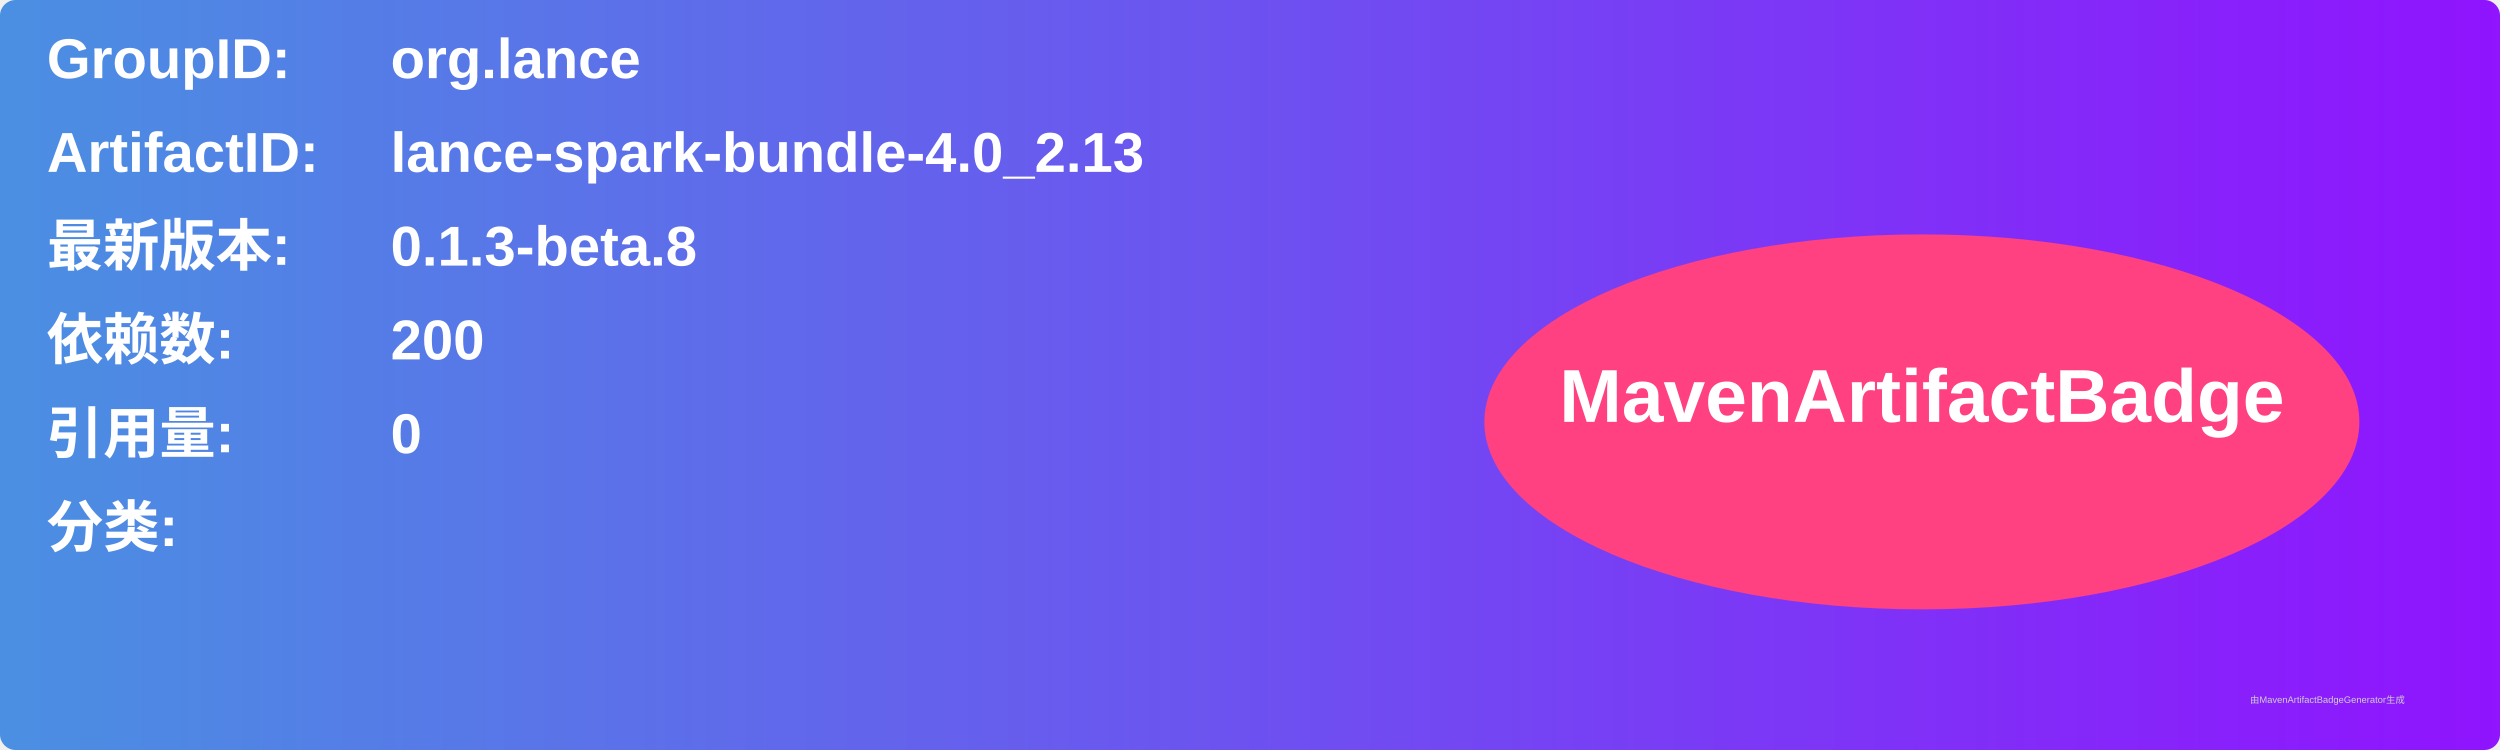
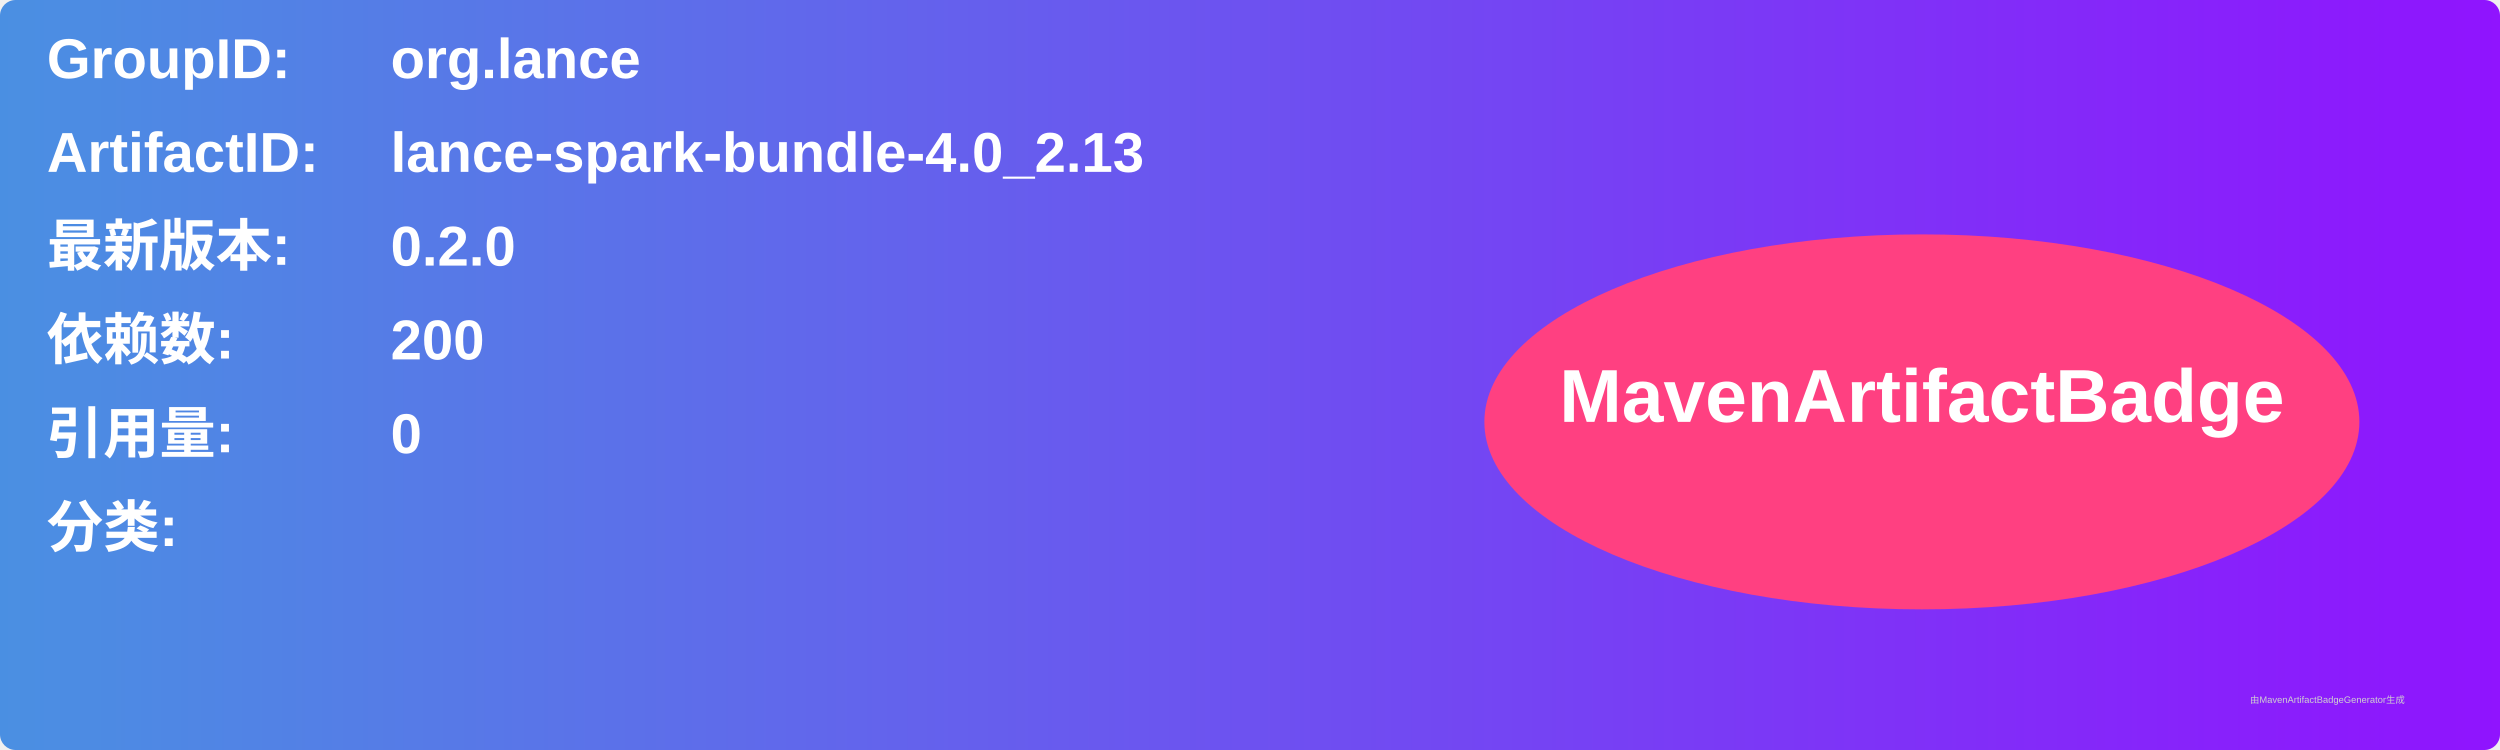
<svg xmlns="http://www.w3.org/2000/svg" width="800" height="240" viewBox="0 0 800 240">
  <linearGradient id="grad" x1="0%" y1="0%" x2="100%" y2="0%">
    <stop offset="0%" stop-color="#4a90e2" />
    <stop offset="100%" stop-color="#9013fe" />
  </linearGradient>
  <rect width="100%" height="100%" rx="5" ry="5" fill="url(#grad)" />
  <g transform="translate(15, 15)">
    <text x="0" y="10" font-family="Arial" font-size="18" fill="white" font-weight="bold" width="260">GroupID:</text>
    <text x="110" y="10" font-family="Arial" font-size="18" fill="white" font-weight="bold" width="460">org.lance</text>
    <text x="0" y="40" font-family="Arial" font-size="18" fill="white" font-weight="bold" width="260">ArtifactID:</text>
    <text x="110" y="40" font-family="Arial" font-size="18" fill="white" font-weight="bold" width="460">lance-spark-bundle-4.0_2.13</text>
    <text x="0" y="70" font-family="Arial" font-size="18" fill="white" font-weight="bold">最新版本:</text>
    <text x="110" y="70" font-family="Arial" font-size="18" fill="white" font-weight="bold">
-       <tspan font-weight="bold">0.1.3-beta.8</tspan>
+       <tspan font-weight="bold">0.2.0</tspan>
    </text>
    <text x="0" y="100" font-family="Arial" font-size="18" fill="white" font-weight="bold">依赖数: </text>
    <text x="110" y="100" font-family="Arial" font-size="18" fill="white">
      <tspan font-weight="bold">200</tspan>
    </text>
    <text x="0" y="130" font-family="Arial" font-size="18" fill="white" font-weight="bold">引用量: </text>
    <text x="110" y="130" font-family="Arial" font-size="18" fill="white">
      <tspan font-weight="bold">0</tspan>
    </text>
    <text x="0" y="160" font-family="Arial" font-size="18" fill="white" font-weight="bold">分类:</text>
    <text x="10" y="190" font-family="Arial" font-size="10" fill="white">
      <tspan font-weight="bold" />
    </text>
    <ellipse cx="600" cy="120" rx="140" ry="60" fill="#ff4081" />
    <text x="600" y="120" text-anchor="middle" font-family="Arial" font-size="24" fill="white" font-weight="bold">MavenArtifactBadge</text>
  </g>
  <text x="720" y="225" font-family="Arial" font-size="3" fill="#d0d0d0">由MavenArtifactBadgeGenerator生成</text>
</svg>
